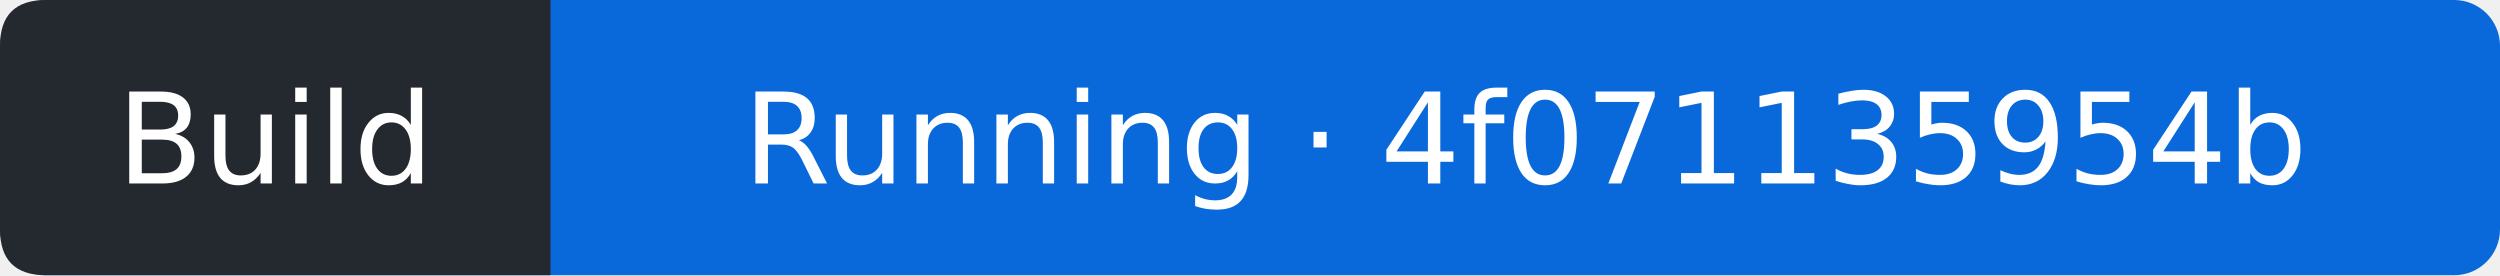
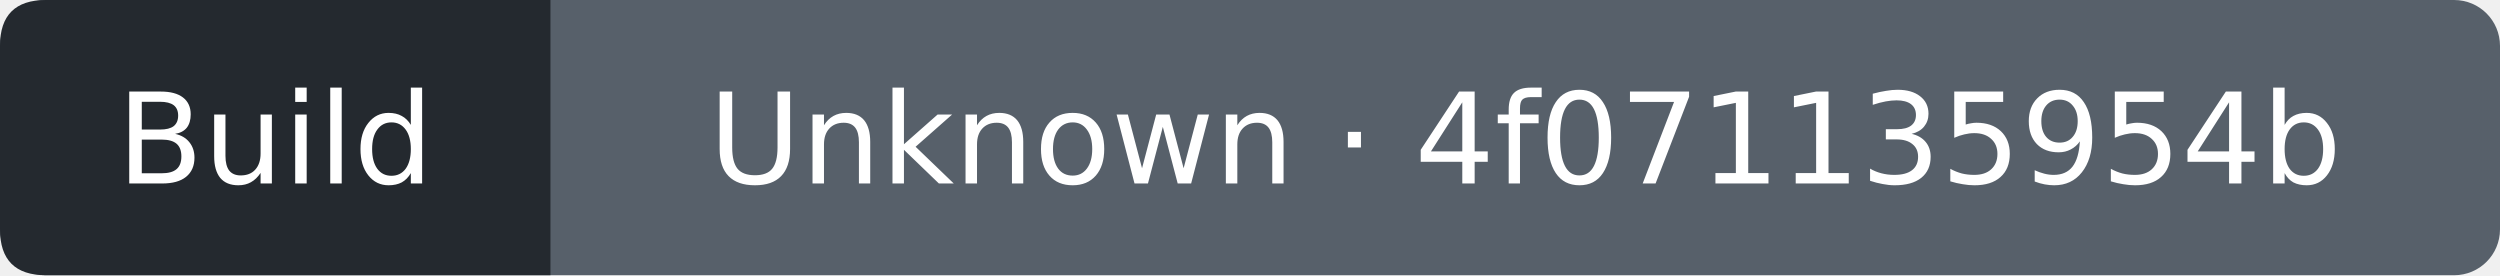
- <svg xmlns="http://www.w3.org/2000/svg" width="218" height="24" viewBox="0 0 218 24" role="img" aria-label="Build: Running; covered commit 4f071135954b5cbc5f8886d58f560c009f912c22; observed 2026-09-13T20:53:01Z">
-   <rect width="218" height="24" rx="4" fill="#0969da" />
+ <svg xmlns="http://www.w3.org/2000/svg" width="218" height="24" viewBox="0 0 218 24" role="img" aria-label="Build: Unknown; covered commit 4f071135954b5cbc5f8886d58f560c009f912c22; observed 2026-09-13T20:53:25Z">
+   <rect width="218" height="24" rx="4" fill="#57606a" />
  <path d="M4 0H48V24H4Q0 24 0 20V4Q0 0 4 0" fill="#24292f" />
  <g fill="#fff" text-anchor="middle" font-family="Verdana,DejaVu Sans,sans-serif" font-size="11">
    <text x="24" y="16">Build</text>
-     <text x="133" y="16">Running · 4f071135954b</text>
+     <text x="133" y="16">Unknown · 4f071135954b</text>
  </g>
</svg>
